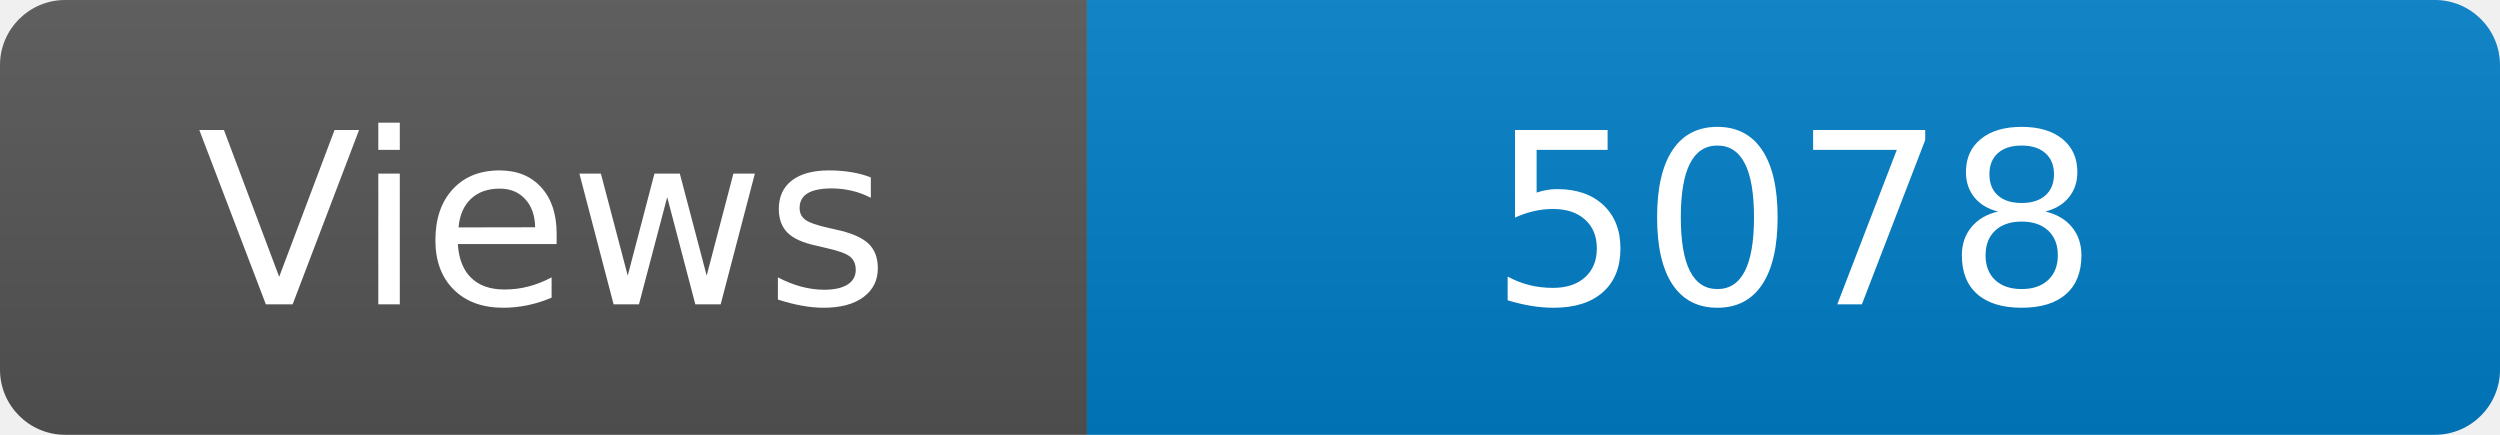
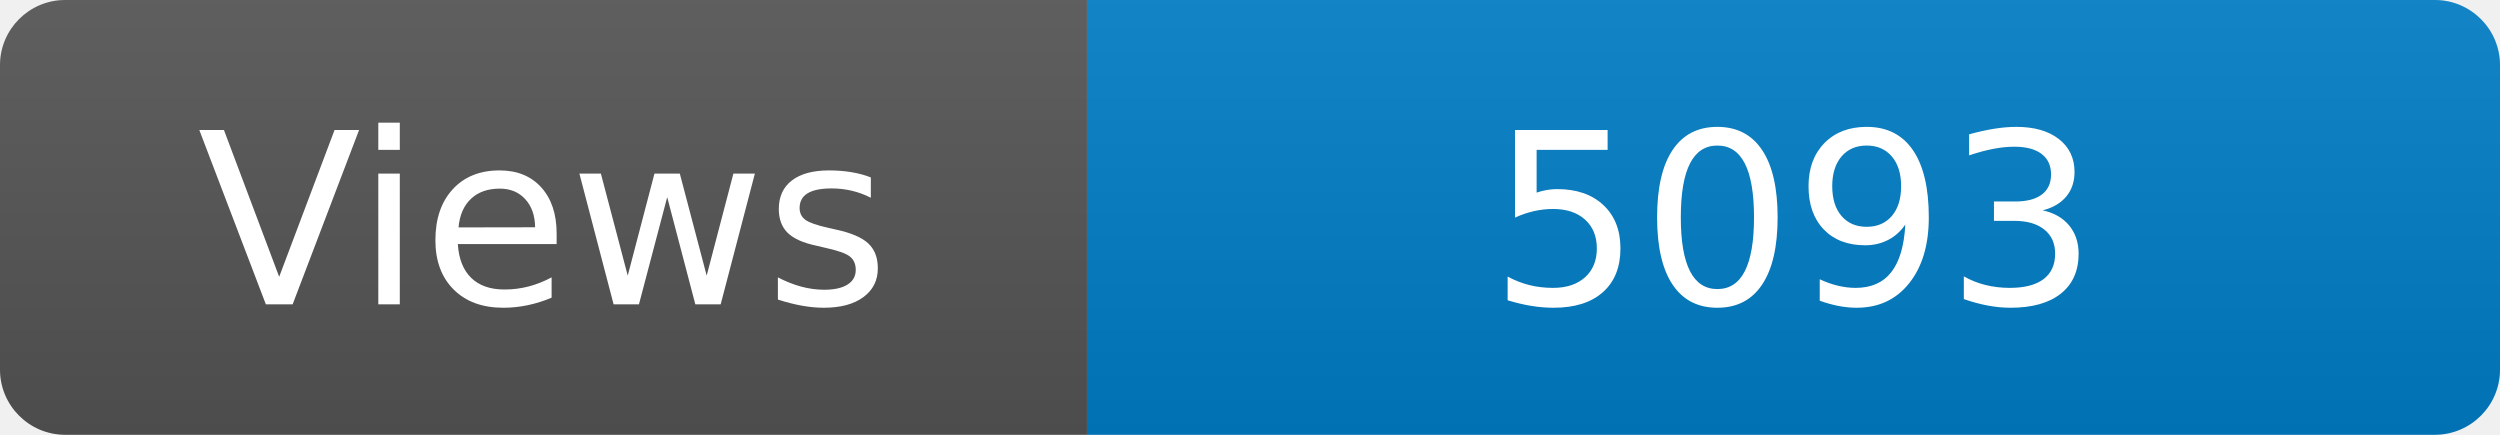
<svg xmlns="http://www.w3.org/2000/svg" width="115" height="20" role="img" aria-label="Maintained?: yes">
  <linearGradient id="s" x2="0" y2="100%">
    <stop offset="0" stop-color="#bbb" stop-opacity=".1" />
    <stop offset="1" stop-opacity=".1" />
  </linearGradient>
  <clipPath id="r">
    <rect width="115" height="20" rx="3" fill="#fff" />
  </clipPath>
  <g clip-path="url(#r)">
    <rect width="50" height="20" fill="#555" />
    <rect x="50" width="160" height="20" fill="#007ec6" />
    <rect width="115" height="20" fill="url(#s)" />
  </g>
  <g fill="#fff" text-anchor="middle" font-family="Verdana,Geneva,DejaVu Sans,sans-serif" font-size="110">
    <text x="250" y="140" transform="scale(.1)" fill="#fff">Views</text>
-     <text x="825" y="140" transform="scale(.1)" fill="#fff">5078</text>
+     <text x="825" y="140" transform="scale(.1)" fill="#fff">5093</text>
  </g>
</svg>
